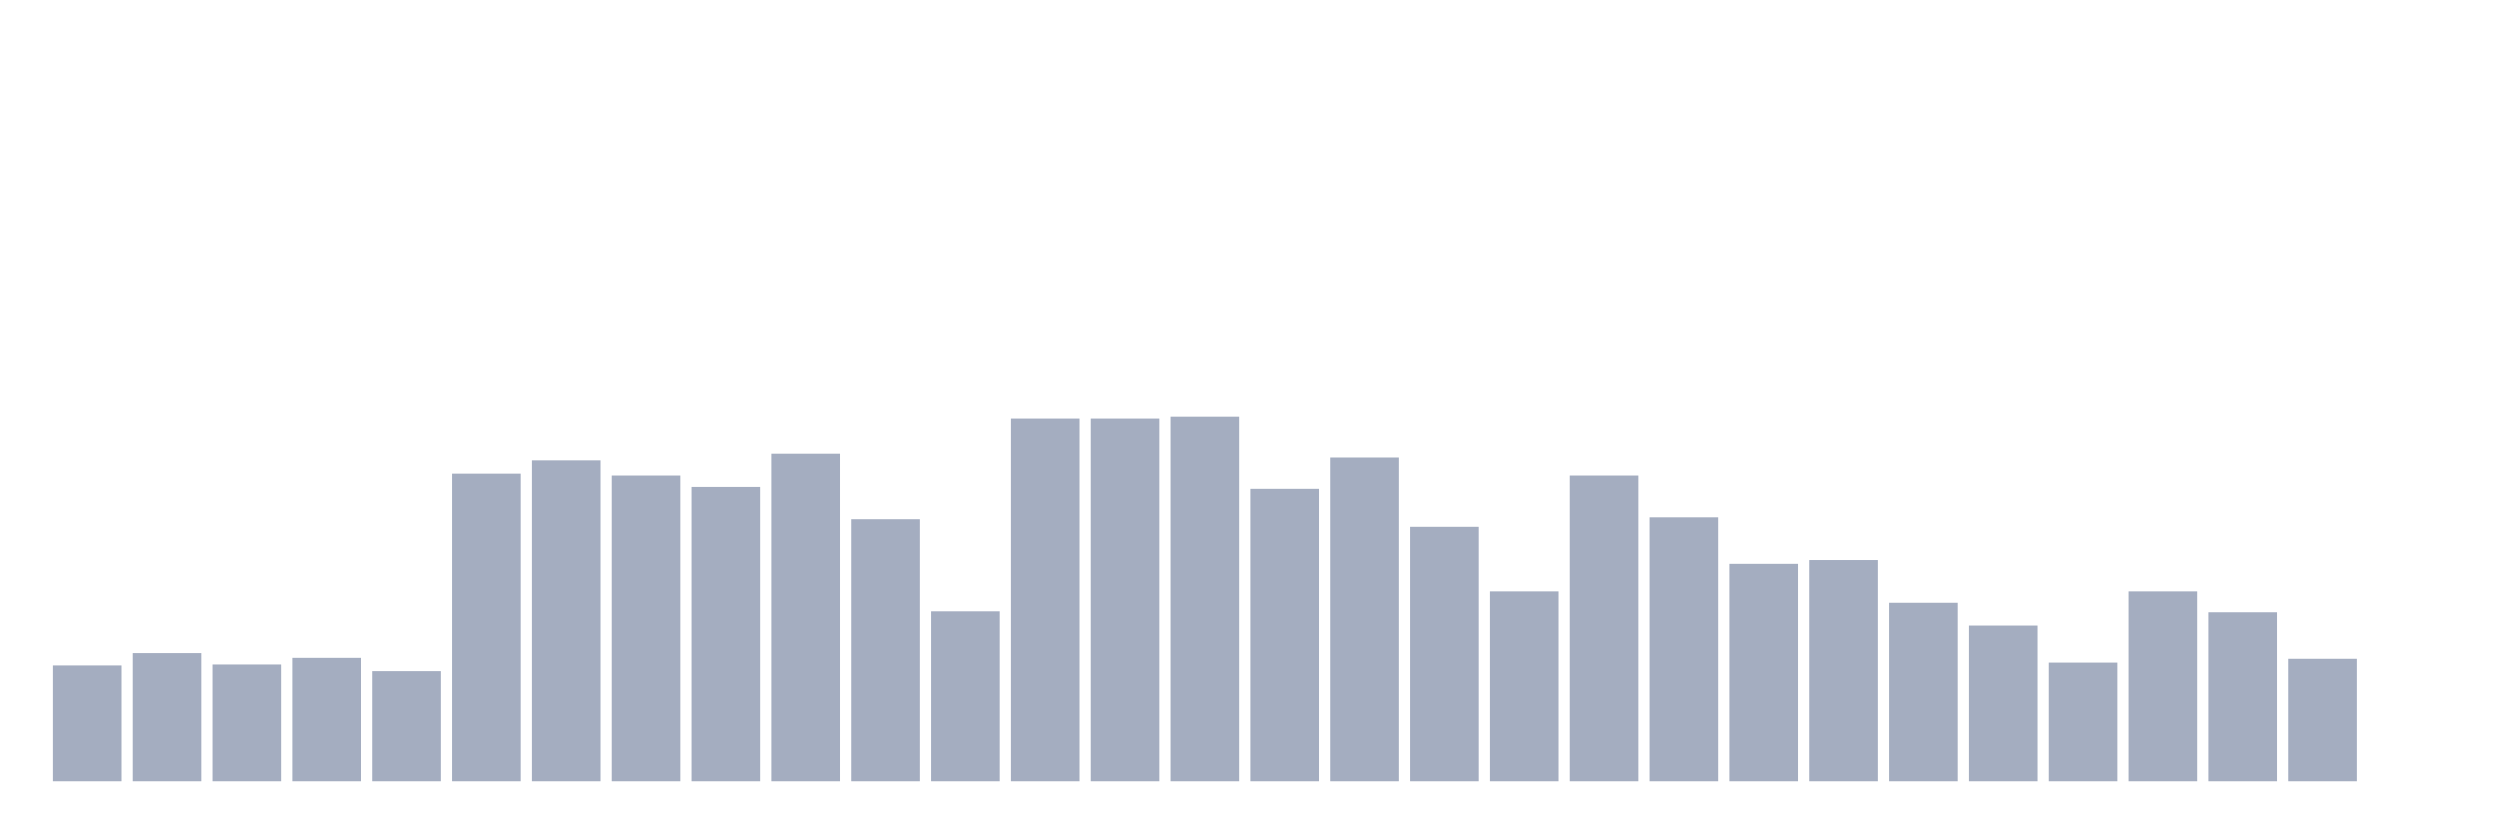
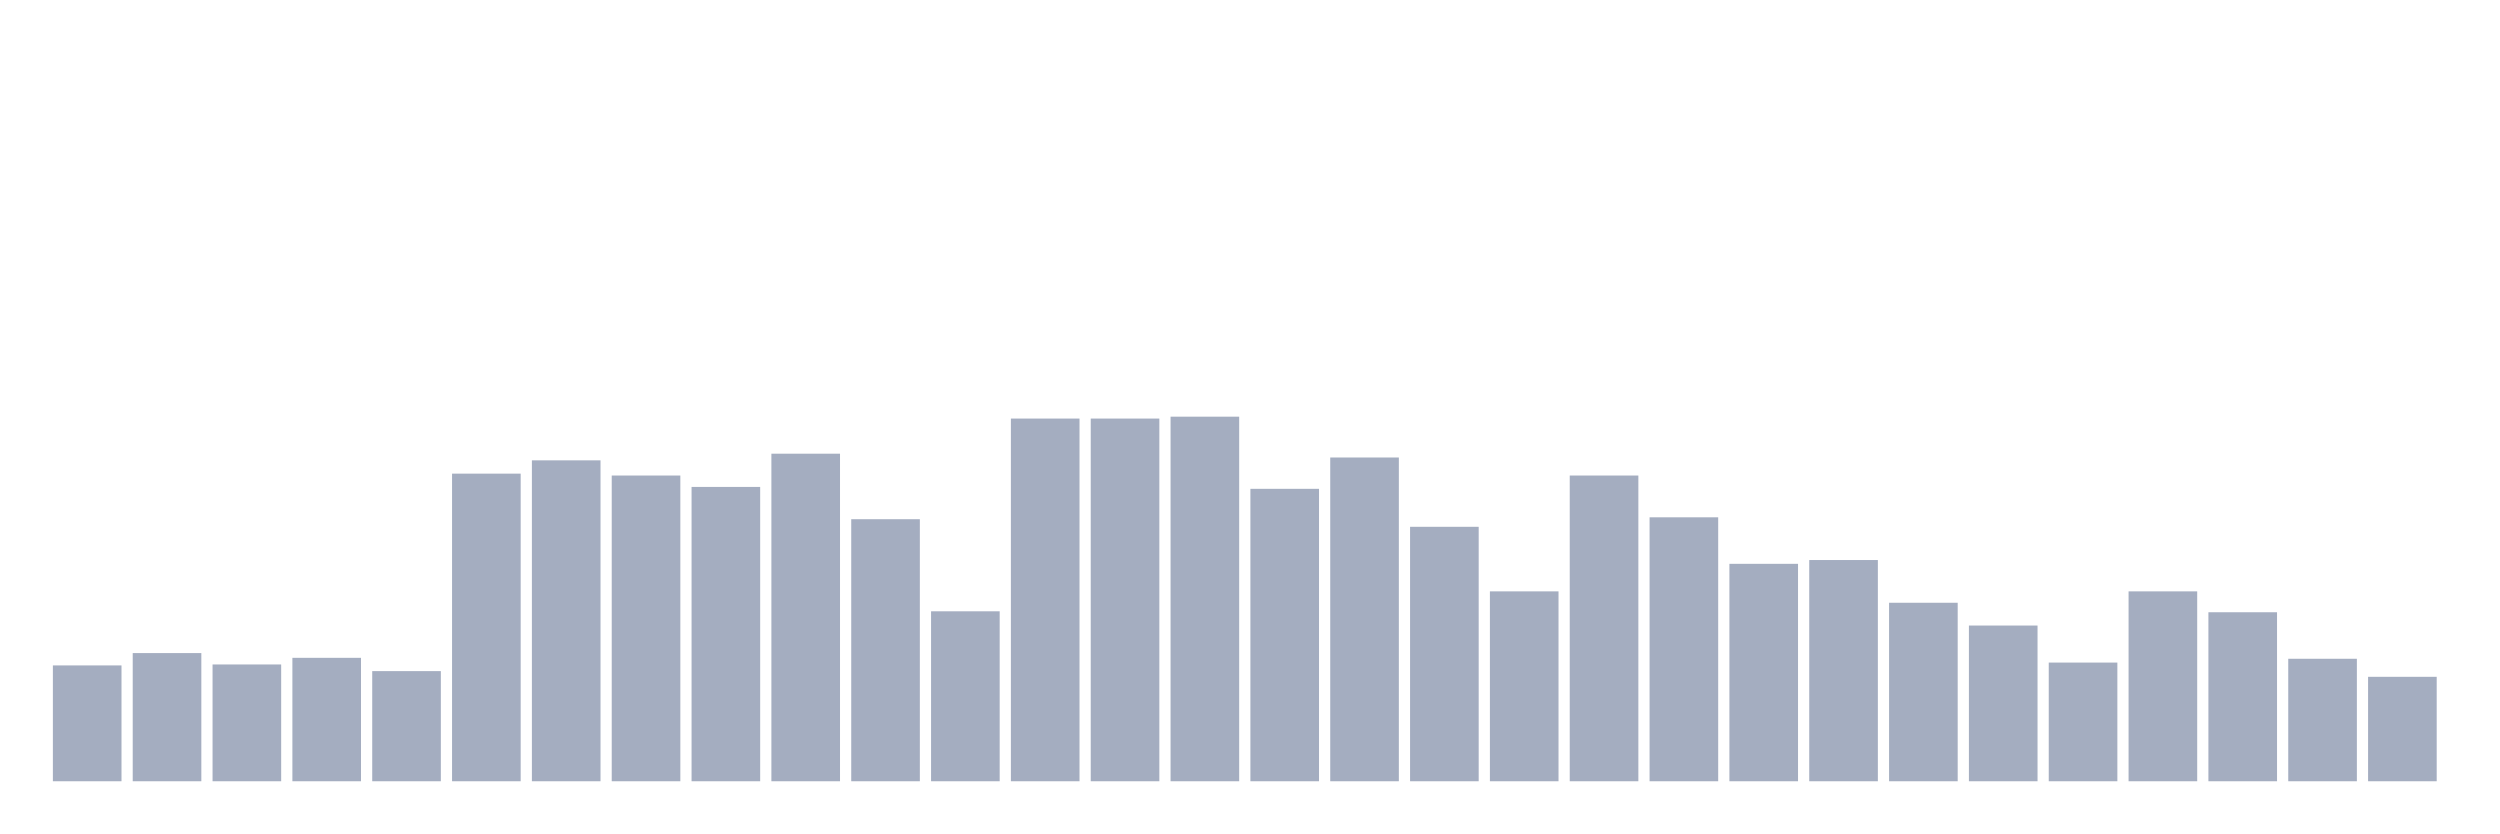
<svg xmlns="http://www.w3.org/2000/svg" viewBox="0 0 480 160">
  <g transform="translate(10,10)">
    <rect class="bar" x="0.153" width="13.175" y="117.76" height="22.24" fill="rgb(164,173,192)" />
    <rect class="bar" x="15.482" width="13.175" y="115.391" height="24.609" fill="rgb(164,173,192)" />
    <rect class="bar" x="30.81" width="13.175" y="117.578" height="22.422" fill="rgb(164,173,192)" />
    <rect class="bar" x="46.138" width="13.175" y="116.302" height="23.698" fill="rgb(164,173,192)" />
    <rect class="bar" x="61.466" width="13.175" y="118.854" height="21.146" fill="rgb(164,173,192)" />
    <rect class="bar" x="76.794" width="13.175" y="80.938" height="59.062" fill="rgb(164,173,192)" />
    <rect class="bar" x="92.123" width="13.175" y="78.385" height="61.615" fill="rgb(164,173,192)" />
    <rect class="bar" x="107.451" width="13.175" y="81.302" height="58.698" fill="rgb(164,173,192)" />
    <rect class="bar" x="122.779" width="13.175" y="83.49" height="56.51" fill="rgb(164,173,192)" />
    <rect class="bar" x="138.107" width="13.175" y="77.109" height="62.891" fill="rgb(164,173,192)" />
    <rect class="bar" x="153.436" width="13.175" y="89.688" height="50.312" fill="rgb(164,173,192)" />
    <rect class="bar" x="168.764" width="13.175" y="107.37" height="32.63" fill="rgb(164,173,192)" />
    <rect class="bar" x="184.092" width="13.175" y="70.365" height="69.635" fill="rgb(164,173,192)" />
    <rect class="bar" x="199.42" width="13.175" y="70.365" height="69.635" fill="rgb(164,173,192)" />
    <rect class="bar" x="214.748" width="13.175" y="70" height="70" fill="rgb(164,173,192)" />
    <rect class="bar" x="230.077" width="13.175" y="83.854" height="56.146" fill="rgb(164,173,192)" />
    <rect class="bar" x="245.405" width="13.175" y="77.839" height="62.161" fill="rgb(164,173,192)" />
    <rect class="bar" x="260.733" width="13.175" y="91.146" height="48.854" fill="rgb(164,173,192)" />
    <rect class="bar" x="276.061" width="13.175" y="103.542" height="36.458" fill="rgb(164,173,192)" />
    <rect class="bar" x="291.39" width="13.175" y="81.302" height="58.698" fill="rgb(164,173,192)" />
    <rect class="bar" x="306.718" width="13.175" y="89.323" height="50.677" fill="rgb(164,173,192)" />
    <rect class="bar" x="322.046" width="13.175" y="98.255" height="41.745" fill="rgb(164,173,192)" />
    <rect class="bar" x="337.374" width="13.175" y="97.526" height="42.474" fill="rgb(164,173,192)" />
    <rect class="bar" x="352.702" width="13.175" y="105.729" height="34.271" fill="rgb(164,173,192)" />
    <rect class="bar" x="368.031" width="13.175" y="110.104" height="29.896" fill="rgb(164,173,192)" />
    <rect class="bar" x="383.359" width="13.175" y="117.214" height="22.786" fill="rgb(164,173,192)" />
    <rect class="bar" x="398.687" width="13.175" y="103.542" height="36.458" fill="rgb(164,173,192)" />
    <rect class="bar" x="414.015" width="13.175" y="107.552" height="32.448" fill="rgb(164,173,192)" />
    <rect class="bar" x="429.344" width="13.175" y="116.484" height="23.516" fill="rgb(164,173,192)" />
-     <rect class="bar" x="444.672" width="13.175" y="140" height="0" fill="rgb(164,173,192)" />
+     <rect class="bar" x="444.672" width="13.175" y="119.948" height="20.052" fill="rgb(164,173,192)" />
  </g>
</svg>
